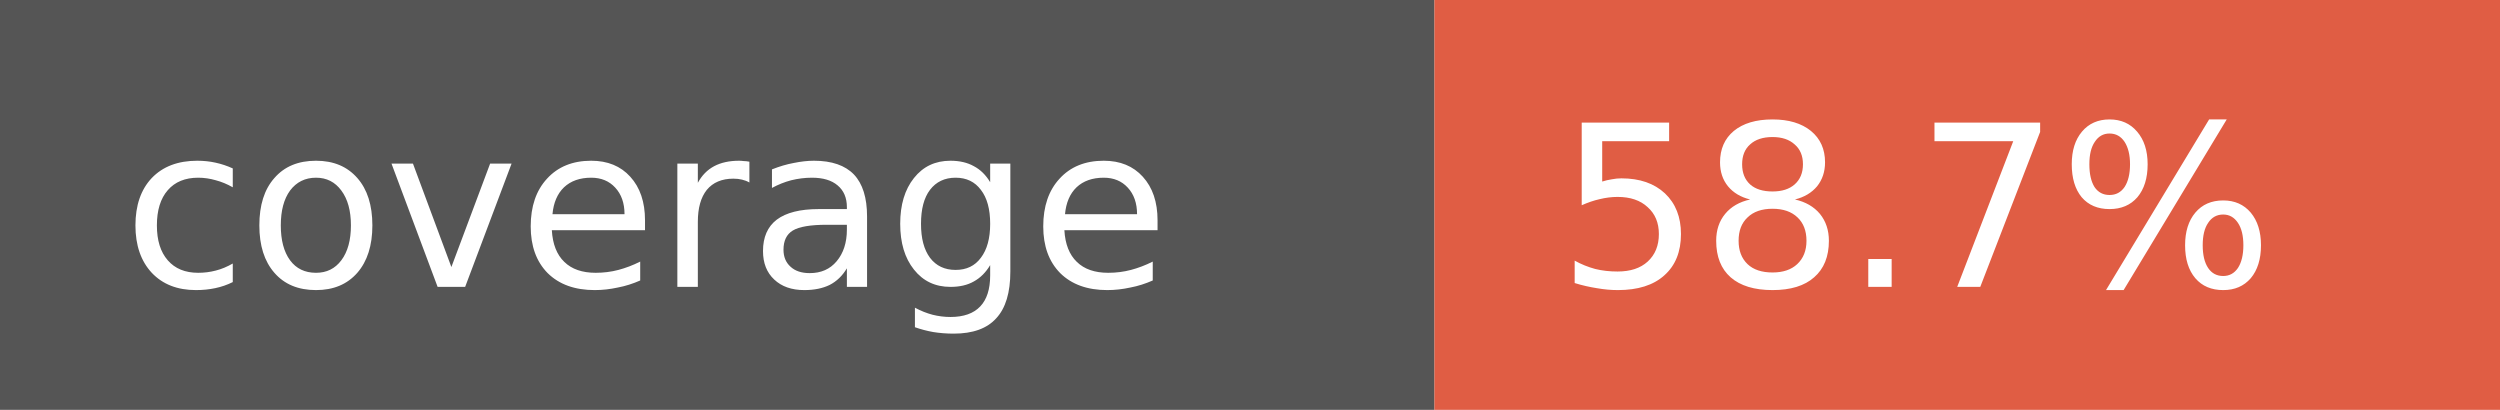
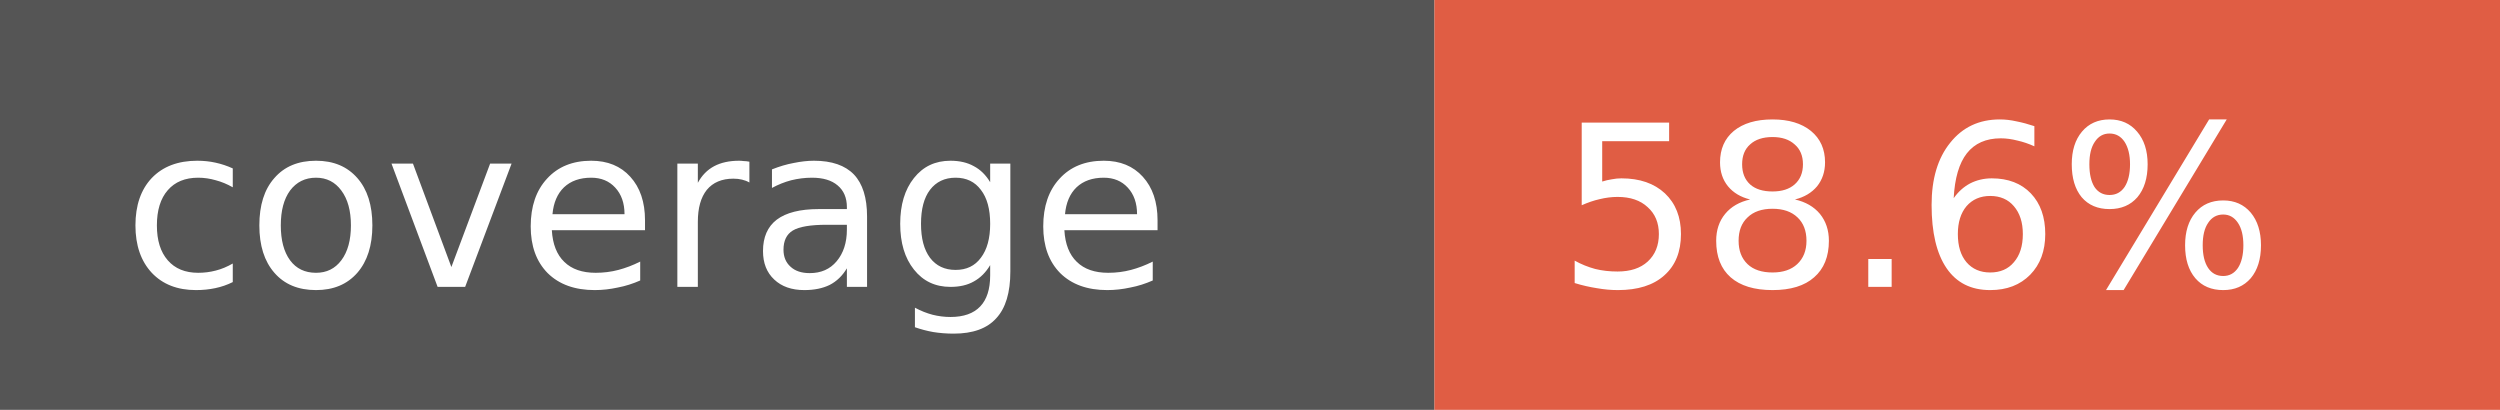
- <svg xmlns="http://www.w3.org/2000/svg" width="122" height="20" role="img" aria-label="coverage: 58.7%">
+ <svg xmlns="http://www.w3.org/2000/svg" width="122" height="20" role="img" aria-label="coverage: 58.6%">
  <rect width="70" height="20" fill="#555" />
  <rect x="70" width="52" height="20" fill="#e05d44" />
  <g fill="#fff" font-family="Verdana,Geneva,DejaVu Sans,sans-serif" font-size="11">
    <text x="6" y="14">coverage</text>
-     <text x="76" y="14">58.7%</text>
+     <text x="76" y="14">58.6%</text>
  </g>
</svg>
